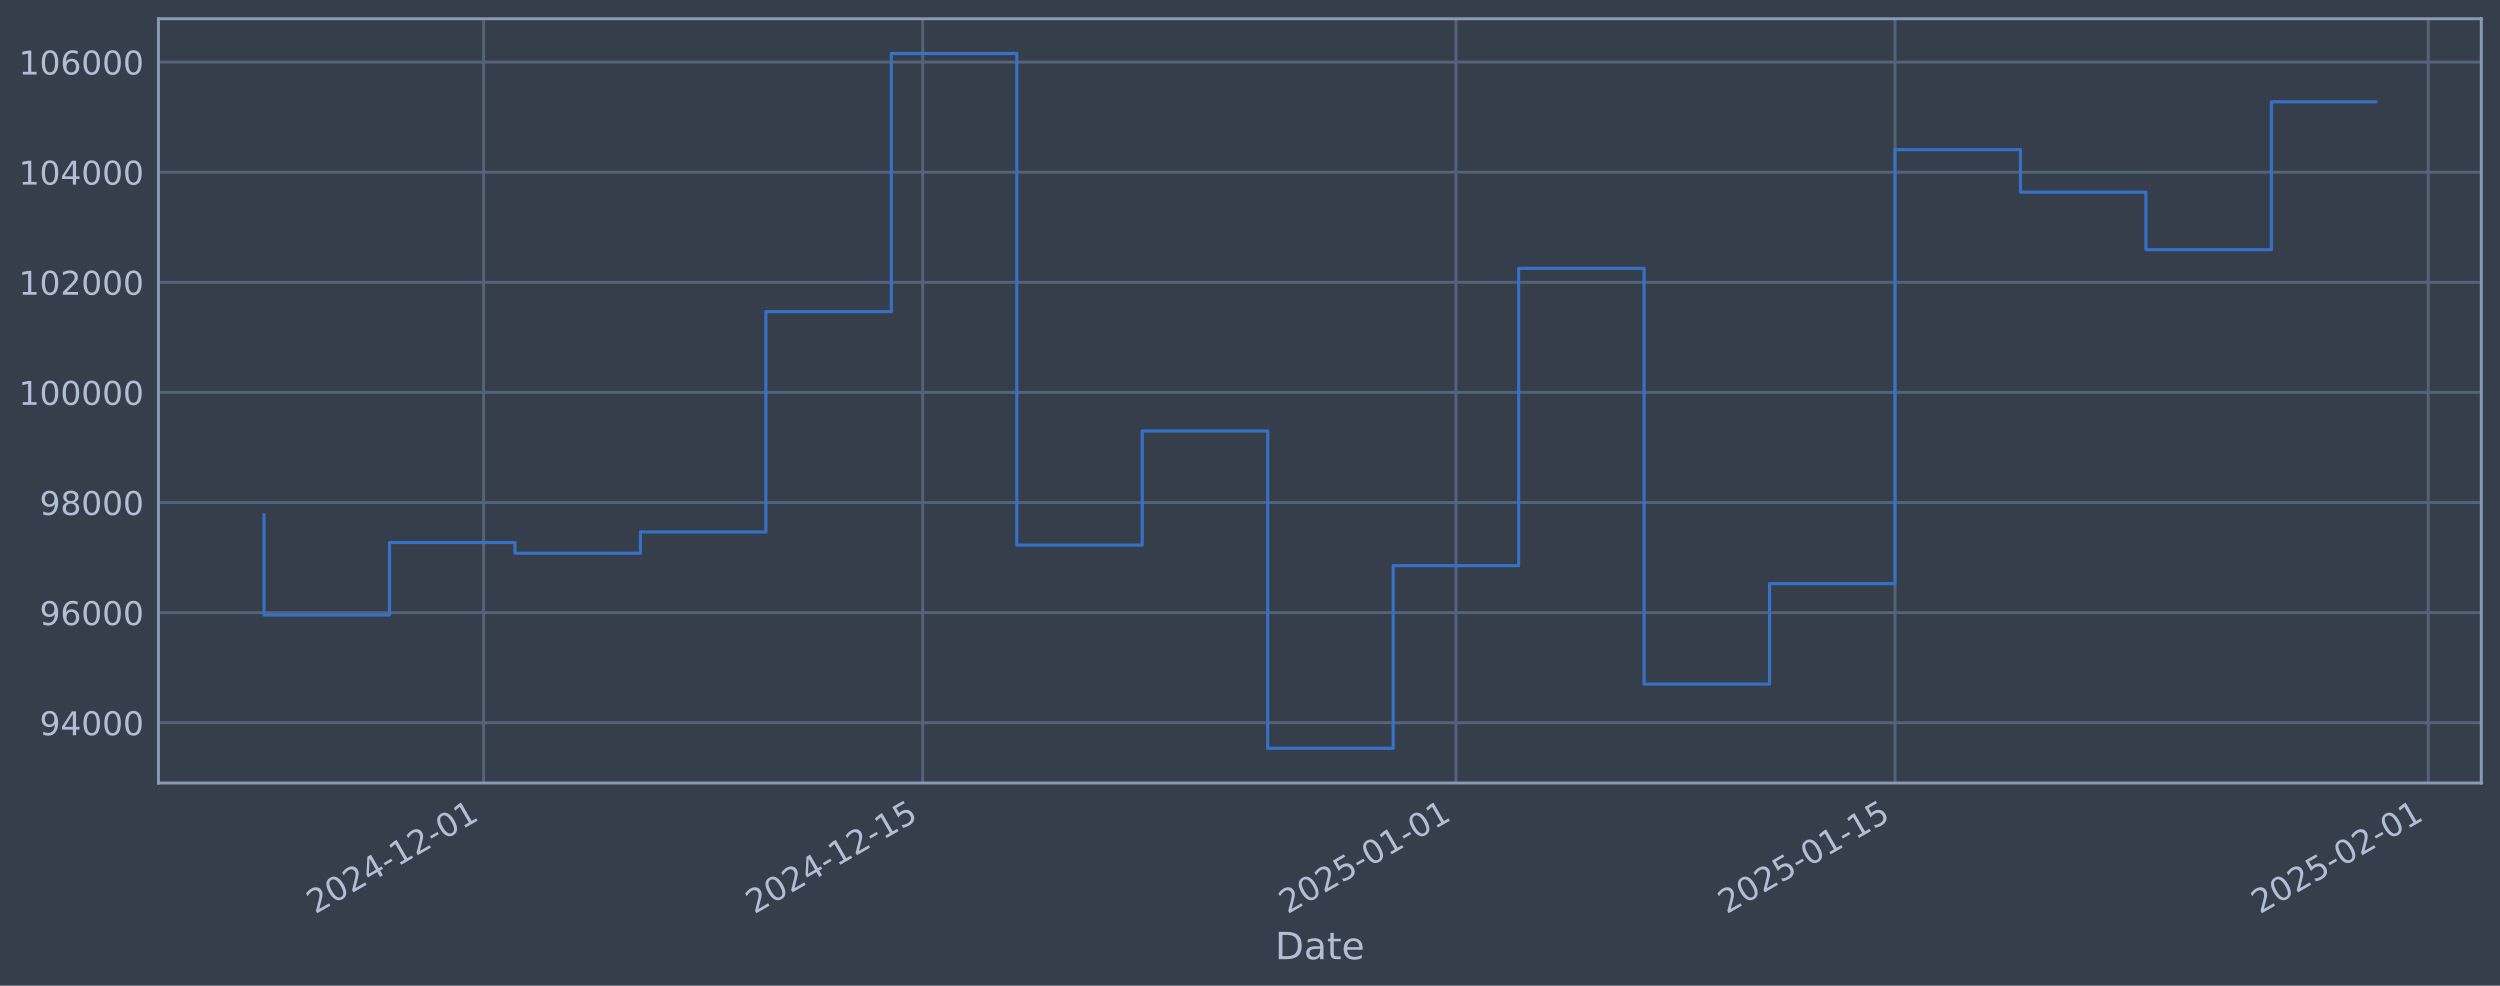
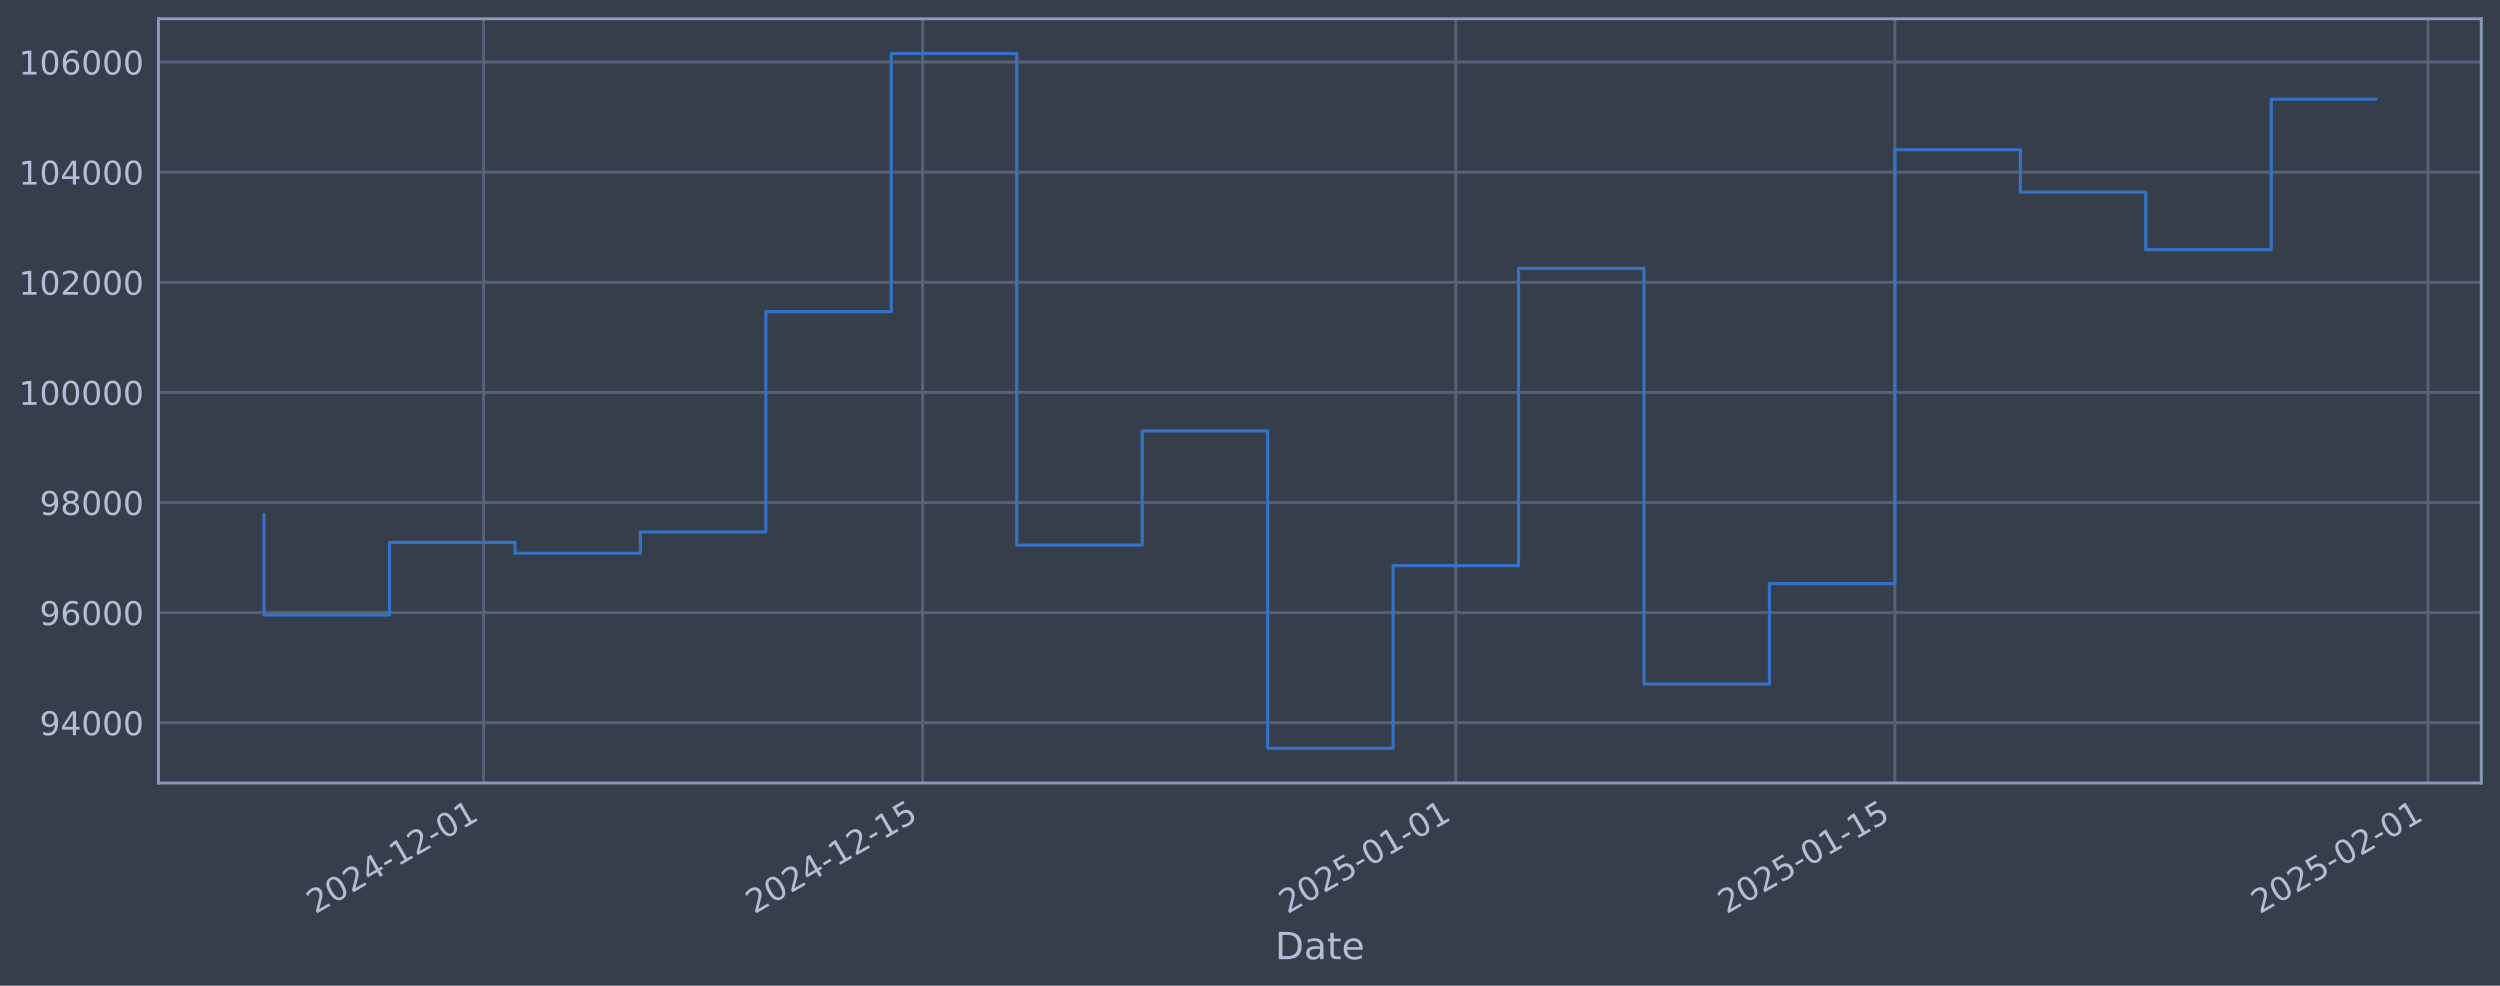
<svg xmlns="http://www.w3.org/2000/svg" xmlns:xlink="http://www.w3.org/1999/xlink" width="960.9pt" height="378.87pt" viewBox="0 0 960.9 378.87" version="1.1">
  <defs>
    <style type="text/css">*{stroke-linejoin: round; stroke-linecap: butt}</style>
  </defs>
  <g id="figure_1">
    <g id="patch_1">
      <path d="M 0 378.87  L 960.9 378.87  L 960.9 0  L 0 0  z " style="fill: #373e4b" />
    </g>
    <g id="axes_1">
      <g id="patch_2">
        <path d="M 60.901 300.96  L 953.701 300.96  L 953.701 7.2  L 60.901 7.2  z " style="fill: #373e4b" />
      </g>
      <g id="matplotlib.axis_1">
        <g id="xtick_1">
          <g id="line2d_1">
-             <path d="M 185.871 300.96  L 185.871 7.2  " clip-path="url(#p2b28a2981e)" style="fill: none; stroke: #546379; stroke-width: 1.12; stroke-linecap: square" />
+             <path d="M 185.864 300.96  L 185.864 7.2  " clip-path="url(#peccbb7064e)" style="fill: none; stroke: #546379; stroke-width: 1.12; stroke-linecap: square" />
          </g>
          <g id="line2d_2" />
          <g id="text_1">
-             <g style="fill: #b1bed6" transform="translate(121.1451 351.4642) rotate(-30) scale(0.126 -0.126)">
+             <g style="fill: #b1bed6" transform="translate(121.1384 351.4642) rotate(-30) scale(0.126 -0.126)">
              <defs>
                <path id="DejaVuSans-32" d="M 1228 531  L 3431 531  L 3431 0  L 469 0  L 469 531  Q 828 903 1448 1529  Q 2069 2156 2228 2338  Q 2531 2678 2651 2914  Q 2772 3150 2772 3378  Q 2772 3750 2511 3984  Q 2250 4219 1831 4219  Q 1534 4219 1204 4116  Q 875 4013 500 3803  L 500 4441  Q 881 4594 1212 4672  Q 1544 4750 1819 4750  Q 2544 4750 2975 4387  Q 3406 4025 3406 3419  Q 3406 3131 3298 2873  Q 3191 2616 2906 2266  Q 2828 2175 2409 1742  Q 1991 1309 1228 531  z " transform="scale(0.015625)" />
                <path id="DejaVuSans-30" d="M 2034 4250  Q 1547 4250 1301 3770  Q 1056 3291 1056 2328  Q 1056 1369 1301 889  Q 1547 409 2034 409  Q 2525 409 2770 889  Q 3016 1369 3016 2328  Q 3016 3291 2770 3770  Q 2525 4250 2034 4250  z M 2034 4750  Q 2819 4750 3233 4129  Q 3647 3509 3647 2328  Q 3647 1150 3233 529  Q 2819 -91 2034 -91  Q 1250 -91 836 529  Q 422 1150 422 2328  Q 422 3509 836 4129  Q 1250 4750 2034 4750  z " transform="scale(0.015625)" />
                <path id="DejaVuSans-34" d="M 2419 4116  L 825 1625  L 2419 1625  L 2419 4116  z M 2253 4666  L 3047 4666  L 3047 1625  L 3713 1625  L 3713 1100  L 3047 1100  L 3047 0  L 2419 0  L 2419 1100  L 313 1100  L 313 1709  L 2253 4666  z " transform="scale(0.015625)" />
                <path id="DejaVuSans-2d" d="M 313 2009  L 1997 2009  L 1997 1497  L 313 1497  L 313 2009  z " transform="scale(0.015625)" />
                <path id="DejaVuSans-31" d="M 794 531  L 1825 531  L 1825 4091  L 703 3866  L 703 4441  L 1819 4666  L 2450 4666  L 2450 531  L 3481 531  L 3481 0  L 794 0  L 794 531  z " transform="scale(0.015625)" />
              </defs>
              <use xlink:href="#DejaVuSans-32" />
              <use xlink:href="#DejaVuSans-30" transform="translate(63.62305 0)" />
              <use xlink:href="#DejaVuSans-32" transform="translate(127.2461 0)" />
              <use xlink:href="#DejaVuSans-34" transform="translate(190.8691 0)" />
              <use xlink:href="#DejaVuSans-2d" transform="translate(254.4922 0)" />
              <use xlink:href="#DejaVuSans-31" transform="translate(290.5762 0)" />
              <use xlink:href="#DejaVuSans-32" transform="translate(354.1992 0)" />
              <use xlink:href="#DejaVuSans-2d" transform="translate(417.8223 0)" />
              <use xlink:href="#DejaVuSans-30" transform="translate(453.9062 0)" />
              <use xlink:href="#DejaVuSans-31" transform="translate(517.5293 0)" />
            </g>
          </g>
        </g>
        <g id="xtick_2">
          <g id="line2d_3">
-             <path d="M 354.647 300.96  L 354.647 7.2  " clip-path="url(#p2b28a2981e)" style="fill: none; stroke: #546379; stroke-width: 1.12; stroke-linecap: square" />
+             <path d="M 354.627 300.96  L 354.627 7.2  " clip-path="url(#peccbb7064e)" style="fill: none; stroke: #546379; stroke-width: 1.12; stroke-linecap: square" />
          </g>
          <g id="line2d_4" />
          <g id="text_2">
-             <g style="fill: #b1bed6" transform="translate(289.9217 351.4642) rotate(-30) scale(0.126 -0.126)">
+             <g style="fill: #b1bed6" transform="translate(289.9017 351.4642) rotate(-30) scale(0.126 -0.126)">
              <defs>
                <path id="DejaVuSans-35" d="M 691 4666  L 3169 4666  L 3169 4134  L 1269 4134  L 1269 2991  Q 1406 3038 1543 3061  Q 1681 3084 1819 3084  Q 2600 3084 3056 2656  Q 3513 2228 3513 1497  Q 3513 744 3044 326  Q 2575 -91 1722 -91  Q 1428 -91 1123 -41  Q 819 9 494 109  L 494 744  Q 775 591 1075 516  Q 1375 441 1709 441  Q 2250 441 2565 725  Q 2881 1009 2881 1497  Q 2881 1984 2565 2268  Q 2250 2553 1709 2553  Q 1456 2553 1204 2497  Q 953 2441 691 2322  L 691 4666  z " transform="scale(0.015625)" />
              </defs>
              <use xlink:href="#DejaVuSans-32" />
              <use xlink:href="#DejaVuSans-30" transform="translate(63.62305 0)" />
              <use xlink:href="#DejaVuSans-32" transform="translate(127.2461 0)" />
              <use xlink:href="#DejaVuSans-34" transform="translate(190.8691 0)" />
              <use xlink:href="#DejaVuSans-2d" transform="translate(254.4922 0)" />
              <use xlink:href="#DejaVuSans-31" transform="translate(290.5762 0)" />
              <use xlink:href="#DejaVuSans-32" transform="translate(354.1992 0)" />
              <use xlink:href="#DejaVuSans-2d" transform="translate(417.8223 0)" />
              <use xlink:href="#DejaVuSans-31" transform="translate(453.9062 0)" />
              <use xlink:href="#DejaVuSans-35" transform="translate(517.5293 0)" />
            </g>
          </g>
        </g>
        <g id="xtick_3">
          <g id="line2d_5">
-             <path d="M 559.59 300.96  L 559.59 7.2  " clip-path="url(#p2b28a2981e)" style="fill: none; stroke: #546379; stroke-width: 1.12; stroke-linecap: square" />
+             <path d="M 559.554 300.96  L 559.554 7.2  " clip-path="url(#peccbb7064e)" style="fill: none; stroke: #546379; stroke-width: 1.12; stroke-linecap: square" />
          </g>
          <g id="line2d_6" />
          <g id="text_3">
-             <g style="fill: #b1bed6" transform="translate(494.8647 351.4642) rotate(-30) scale(0.126 -0.126)">
+             <g style="fill: #b1bed6" transform="translate(494.8285 351.4642) rotate(-30) scale(0.126 -0.126)">
              <use xlink:href="#DejaVuSans-32" />
              <use xlink:href="#DejaVuSans-30" transform="translate(63.62305 0)" />
              <use xlink:href="#DejaVuSans-32" transform="translate(127.2461 0)" />
              <use xlink:href="#DejaVuSans-35" transform="translate(190.8691 0)" />
              <use xlink:href="#DejaVuSans-2d" transform="translate(254.4922 0)" />
              <use xlink:href="#DejaVuSans-30" transform="translate(290.5762 0)" />
              <use xlink:href="#DejaVuSans-31" transform="translate(354.1992 0)" />
              <use xlink:href="#DejaVuSans-2d" transform="translate(417.8223 0)" />
              <use xlink:href="#DejaVuSans-30" transform="translate(453.9062 0)" />
              <use xlink:href="#DejaVuSans-31" transform="translate(517.5293 0)" />
            </g>
          </g>
        </g>
        <g id="xtick_4">
          <g id="line2d_7">
-             <path d="M 728.367 300.96  L 728.367 7.2  " clip-path="url(#p2b28a2981e)" style="fill: none; stroke: #546379; stroke-width: 1.12; stroke-linecap: square" />
+             <path d="M 728.317 300.96  L 728.317 7.2  " clip-path="url(#peccbb7064e)" style="fill: none; stroke: #546379; stroke-width: 1.12; stroke-linecap: square" />
          </g>
          <g id="line2d_8" />
          <g id="text_4">
-             <g style="fill: #b1bed6" transform="translate(663.6413 351.4642) rotate(-30) scale(0.126 -0.126)">
+             <g style="fill: #b1bed6" transform="translate(663.5917 351.4642) rotate(-30) scale(0.126 -0.126)">
              <use xlink:href="#DejaVuSans-32" />
              <use xlink:href="#DejaVuSans-30" transform="translate(63.62305 0)" />
              <use xlink:href="#DejaVuSans-32" transform="translate(127.2461 0)" />
              <use xlink:href="#DejaVuSans-35" transform="translate(190.8691 0)" />
              <use xlink:href="#DejaVuSans-2d" transform="translate(254.4922 0)" />
              <use xlink:href="#DejaVuSans-30" transform="translate(290.5762 0)" />
              <use xlink:href="#DejaVuSans-31" transform="translate(354.1992 0)" />
              <use xlink:href="#DejaVuSans-2d" transform="translate(417.8223 0)" />
              <use xlink:href="#DejaVuSans-31" transform="translate(453.9062 0)" />
              <use xlink:href="#DejaVuSans-35" transform="translate(517.5293 0)" />
            </g>
          </g>
        </g>
        <g id="xtick_5">
          <g id="line2d_9">
-             <path d="M 933.31 300.96  L 933.31 7.2  " clip-path="url(#p2b28a2981e)" style="fill: none; stroke: #546379; stroke-width: 1.12; stroke-linecap: square" />
+             <path d="M 933.244 300.96  L 933.244 7.2  " clip-path="url(#peccbb7064e)" style="fill: none; stroke: #546379; stroke-width: 1.12; stroke-linecap: square" />
          </g>
          <g id="line2d_10" />
          <g id="text_5">
-             <g style="fill: #b1bed6" transform="translate(868.5843 351.4642) rotate(-30) scale(0.126 -0.126)">
+             <g style="fill: #b1bed6" transform="translate(868.5185 351.4642) rotate(-30) scale(0.126 -0.126)">
              <use xlink:href="#DejaVuSans-32" />
              <use xlink:href="#DejaVuSans-30" transform="translate(63.62305 0)" />
              <use xlink:href="#DejaVuSans-32" transform="translate(127.2461 0)" />
              <use xlink:href="#DejaVuSans-35" transform="translate(190.8691 0)" />
              <use xlink:href="#DejaVuSans-2d" transform="translate(254.4922 0)" />
              <use xlink:href="#DejaVuSans-30" transform="translate(290.5762 0)" />
              <use xlink:href="#DejaVuSans-32" transform="translate(354.1992 0)" />
              <use xlink:href="#DejaVuSans-2d" transform="translate(417.8223 0)" />
              <use xlink:href="#DejaVuSans-30" transform="translate(453.9062 0)" />
              <use xlink:href="#DejaVuSans-31" transform="translate(517.5293 0)" />
            </g>
          </g>
        </g>
        <g id="text_6">
          <g style="fill: #b1bed6" transform="translate(490.0914 368.6753) scale(0.144 -0.144)">
            <defs>
              <path id="DejaVuSans-44" d="M 1259 4147  L 1259 519  L 2022 519  Q 2988 519 3436 956  Q 3884 1394 3884 2338  Q 3884 3275 3436 3711  Q 2988 4147 2022 4147  L 1259 4147  z M 628 4666  L 1925 4666  Q 3281 4666 3915 4102  Q 4550 3538 4550 2338  Q 4550 1131 3912 565  Q 3275 0 1925 0  L 628 0  L 628 4666  z " transform="scale(0.015625)" />
              <path id="DejaVuSans-61" d="M 2194 1759  Q 1497 1759 1228 1600  Q 959 1441 959 1056  Q 959 750 1161 570  Q 1363 391 1709 391  Q 2188 391 2477 730  Q 2766 1069 2766 1631  L 2766 1759  L 2194 1759  z M 3341 1997  L 3341 0  L 2766 0  L 2766 531  Q 2569 213 2275 61  Q 1981 -91 1556 -91  Q 1019 -91 701 211  Q 384 513 384 1019  Q 384 1609 779 1909  Q 1175 2209 1959 2209  L 2766 2209  L 2766 2266  Q 2766 2663 2505 2880  Q 2244 3097 1772 3097  Q 1472 3097 1187 3025  Q 903 2953 641 2809  L 641 3341  Q 956 3463 1253 3523  Q 1550 3584 1831 3584  Q 2591 3584 2966 3190  Q 3341 2797 3341 1997  z " transform="scale(0.015625)" />
              <path id="DejaVuSans-74" d="M 1172 4494  L 1172 3500  L 2356 3500  L 2356 3053  L 1172 3053  L 1172 1153  Q 1172 725 1289 603  Q 1406 481 1766 481  L 2356 481  L 2356 0  L 1766 0  Q 1100 0 847 248  Q 594 497 594 1153  L 594 3053  L 172 3053  L 172 3500  L 594 3500  L 594 4494  L 1172 4494  z " transform="scale(0.015625)" />
              <path id="DejaVuSans-65" d="M 3597 1894  L 3597 1613  L 953 1613  Q 991 1019 1311 708  Q 1631 397 2203 397  Q 2534 397 2845 478  Q 3156 559 3463 722  L 3463 178  Q 3153 47 2828 -22  Q 2503 -91 2169 -91  Q 1331 -91 842 396  Q 353 884 353 1716  Q 353 2575 817 3079  Q 1281 3584 2069 3584  Q 2775 3584 3186 3129  Q 3597 2675 3597 1894  z M 3022 2063  Q 3016 2534 2758 2815  Q 2500 3097 2075 3097  Q 1594 3097 1305 2825  Q 1016 2553 972 2059  L 3022 2063  z " transform="scale(0.015625)" />
            </defs>
            <use xlink:href="#DejaVuSans-44" />
            <use xlink:href="#DejaVuSans-61" transform="translate(77.00195 0)" />
            <use xlink:href="#DejaVuSans-74" transform="translate(138.2812 0)" />
            <use xlink:href="#DejaVuSans-65" transform="translate(177.4902 0)" />
          </g>
        </g>
      </g>
      <g id="matplotlib.axis_2">
        <g id="ytick_1">
          <g id="line2d_11">
-             <path d="M 60.901 277.797  L 953.701 277.797  " clip-path="url(#p2b28a2981e)" style="fill: none; stroke: #546379; stroke-width: 1.12; stroke-linecap: square" />
+             <path d="M 60.901 277.797  L 953.701 277.797  " clip-path="url(#peccbb7064e)" style="fill: none; stroke: #546379; stroke-width: 1.12; stroke-linecap: square" />
          </g>
          <g id="line2d_12" />
          <g id="text_7">
            <g style="fill: #b1bed6" transform="translate(15.21675 282.5841) scale(0.126 -0.126)">
              <defs>
                <path id="DejaVuSans-39" d="M 703 97  L 703 672  Q 941 559 1184 500  Q 1428 441 1663 441  Q 2288 441 2617 861  Q 2947 1281 2994 2138  Q 2813 1869 2534 1725  Q 2256 1581 1919 1581  Q 1219 1581 811 2004  Q 403 2428 403 3163  Q 403 3881 828 4315  Q 1253 4750 1959 4750  Q 2769 4750 3195 4129  Q 3622 3509 3622 2328  Q 3622 1225 3098 567  Q 2575 -91 1691 -91  Q 1453 -91 1209 -44  Q 966 3 703 97  z M 1959 2075  Q 2384 2075 2632 2365  Q 2881 2656 2881 3163  Q 2881 3666 2632 3958  Q 2384 4250 1959 4250  Q 1534 4250 1286 3958  Q 1038 3666 1038 3163  Q 1038 2656 1286 2365  Q 1534 2075 1959 2075  z " transform="scale(0.015625)" />
              </defs>
              <use xlink:href="#DejaVuSans-39" />
              <use xlink:href="#DejaVuSans-34" transform="translate(63.62305 0)" />
              <use xlink:href="#DejaVuSans-30" transform="translate(127.2461 0)" />
              <use xlink:href="#DejaVuSans-30" transform="translate(190.8691 0)" />
              <use xlink:href="#DejaVuSans-30" transform="translate(254.4922 0)" />
            </g>
          </g>
        </g>
        <g id="ytick_2">
          <g id="line2d_13">
-             <path d="M 60.901 235.473  L 953.701 235.473  " clip-path="url(#p2b28a2981e)" style="fill: none; stroke: #546379; stroke-width: 1.12; stroke-linecap: square" />
+             <path d="M 60.901 235.473  L 953.701 235.473  " clip-path="url(#peccbb7064e)" style="fill: none; stroke: #546379; stroke-width: 1.12; stroke-linecap: square" />
          </g>
          <g id="line2d_14" />
          <g id="text_8">
            <g style="fill: #b1bed6" transform="translate(15.21675 240.2602) scale(0.126 -0.126)">
              <defs>
                <path id="DejaVuSans-36" d="M 2113 2584  Q 1688 2584 1439 2293  Q 1191 2003 1191 1497  Q 1191 994 1439 701  Q 1688 409 2113 409  Q 2538 409 2786 701  Q 3034 994 3034 1497  Q 3034 2003 2786 2293  Q 2538 2584 2113 2584  z M 3366 4563  L 3366 3988  Q 3128 4100 2886 4159  Q 2644 4219 2406 4219  Q 1781 4219 1451 3797  Q 1122 3375 1075 2522  Q 1259 2794 1537 2939  Q 1816 3084 2150 3084  Q 2853 3084 3261 2657  Q 3669 2231 3669 1497  Q 3669 778 3244 343  Q 2819 -91 2113 -91  Q 1303 -91 875 529  Q 447 1150 447 2328  Q 447 3434 972 4092  Q 1497 4750 2381 4750  Q 2619 4750 2861 4703  Q 3103 4656 3366 4563  z " transform="scale(0.015625)" />
              </defs>
              <use xlink:href="#DejaVuSans-39" />
              <use xlink:href="#DejaVuSans-36" transform="translate(63.62305 0)" />
              <use xlink:href="#DejaVuSans-30" transform="translate(127.2461 0)" />
              <use xlink:href="#DejaVuSans-30" transform="translate(190.8691 0)" />
              <use xlink:href="#DejaVuSans-30" transform="translate(254.4922 0)" />
            </g>
          </g>
        </g>
        <g id="ytick_3">
          <g id="line2d_15">
-             <path d="M 60.901 193.149  L 953.701 193.149  " clip-path="url(#p2b28a2981e)" style="fill: none; stroke: #546379; stroke-width: 1.12; stroke-linecap: square" />
+             <path d="M 60.901 193.149  L 953.701 193.149  " clip-path="url(#peccbb7064e)" style="fill: none; stroke: #546379; stroke-width: 1.12; stroke-linecap: square" />
          </g>
          <g id="line2d_16" />
          <g id="text_9">
            <g style="fill: #b1bed6" transform="translate(15.21675 197.9364) scale(0.126 -0.126)">
              <defs>
                <path id="DejaVuSans-38" d="M 2034 2216  Q 1584 2216 1326 1975  Q 1069 1734 1069 1313  Q 1069 891 1326 650  Q 1584 409 2034 409  Q 2484 409 2743 651  Q 3003 894 3003 1313  Q 3003 1734 2745 1975  Q 2488 2216 2034 2216  z M 1403 2484  Q 997 2584 770 2862  Q 544 3141 544 3541  Q 544 4100 942 4425  Q 1341 4750 2034 4750  Q 2731 4750 3128 4425  Q 3525 4100 3525 3541  Q 3525 3141 3298 2862  Q 3072 2584 2669 2484  Q 3125 2378 3379 2068  Q 3634 1759 3634 1313  Q 3634 634 3220 271  Q 2806 -91 2034 -91  Q 1263 -91 848 271  Q 434 634 434 1313  Q 434 1759 690 2068  Q 947 2378 1403 2484  z M 1172 3481  Q 1172 3119 1398 2916  Q 1625 2713 2034 2713  Q 2441 2713 2670 2916  Q 2900 3119 2900 3481  Q 2900 3844 2670 4047  Q 2441 4250 2034 4250  Q 1625 4250 1398 4047  Q 1172 3844 1172 3481  z " transform="scale(0.015625)" />
              </defs>
              <use xlink:href="#DejaVuSans-39" />
              <use xlink:href="#DejaVuSans-38" transform="translate(63.62305 0)" />
              <use xlink:href="#DejaVuSans-30" transform="translate(127.2461 0)" />
              <use xlink:href="#DejaVuSans-30" transform="translate(190.8691 0)" />
              <use xlink:href="#DejaVuSans-30" transform="translate(254.4922 0)" />
            </g>
          </g>
        </g>
        <g id="ytick_4">
          <g id="line2d_17">
-             <path d="M 60.901 150.826  L 953.701 150.826  " clip-path="url(#p2b28a2981e)" style="fill: none; stroke: #546379; stroke-width: 1.12; stroke-linecap: square" />
+             <path d="M 60.901 150.826  L 953.701 150.826  " clip-path="url(#peccbb7064e)" style="fill: none; stroke: #546379; stroke-width: 1.12; stroke-linecap: square" />
          </g>
          <g id="line2d_18" />
          <g id="text_10">
            <g style="fill: #b1bed6" transform="translate(7.2 155.6126) scale(0.126 -0.126)">
              <use xlink:href="#DejaVuSans-31" />
              <use xlink:href="#DejaVuSans-30" transform="translate(63.62305 0)" />
              <use xlink:href="#DejaVuSans-30" transform="translate(127.2461 0)" />
              <use xlink:href="#DejaVuSans-30" transform="translate(190.8691 0)" />
              <use xlink:href="#DejaVuSans-30" transform="translate(254.4922 0)" />
              <use xlink:href="#DejaVuSans-30" transform="translate(318.1152 0)" />
            </g>
          </g>
        </g>
        <g id="ytick_5">
          <g id="line2d_19">
-             <path d="M 60.901 108.502  L 953.701 108.502  " clip-path="url(#p2b28a2981e)" style="fill: none; stroke: #546379; stroke-width: 1.12; stroke-linecap: square" />
+             <path d="M 60.901 108.502  L 953.701 108.502  " clip-path="url(#peccbb7064e)" style="fill: none; stroke: #546379; stroke-width: 1.12; stroke-linecap: square" />
          </g>
          <g id="line2d_20" />
          <g id="text_11">
            <g style="fill: #b1bed6" transform="translate(7.2 113.2888) scale(0.126 -0.126)">
              <use xlink:href="#DejaVuSans-31" />
              <use xlink:href="#DejaVuSans-30" transform="translate(63.62305 0)" />
              <use xlink:href="#DejaVuSans-32" transform="translate(127.2461 0)" />
              <use xlink:href="#DejaVuSans-30" transform="translate(190.8691 0)" />
              <use xlink:href="#DejaVuSans-30" transform="translate(254.4922 0)" />
              <use xlink:href="#DejaVuSans-30" transform="translate(318.1152 0)" />
            </g>
          </g>
        </g>
        <g id="ytick_6">
          <g id="line2d_21">
-             <path d="M 60.901 66.178  L 953.701 66.178  " clip-path="url(#p2b28a2981e)" style="fill: none; stroke: #546379; stroke-width: 1.12; stroke-linecap: square" />
+             <path d="M 60.901 66.178  L 953.701 66.178  " clip-path="url(#peccbb7064e)" style="fill: none; stroke: #546379; stroke-width: 1.12; stroke-linecap: square" />
          </g>
          <g id="line2d_22" />
          <g id="text_12">
            <g style="fill: #b1bed6" transform="translate(7.2 70.96502) scale(0.126 -0.126)">
              <use xlink:href="#DejaVuSans-31" />
              <use xlink:href="#DejaVuSans-30" transform="translate(63.62305 0)" />
              <use xlink:href="#DejaVuSans-34" transform="translate(127.2461 0)" />
              <use xlink:href="#DejaVuSans-30" transform="translate(190.8691 0)" />
              <use xlink:href="#DejaVuSans-30" transform="translate(254.4922 0)" />
              <use xlink:href="#DejaVuSans-30" transform="translate(318.1152 0)" />
            </g>
          </g>
        </g>
        <g id="ytick_7">
          <g id="line2d_23">
-             <path d="M 60.901 23.854  L 953.701 23.854  " clip-path="url(#p2b28a2981e)" style="fill: none; stroke: #546379; stroke-width: 1.12; stroke-linecap: square" />
+             <path d="M 60.901 23.854  L 953.701 23.854  " clip-path="url(#peccbb7064e)" style="fill: none; stroke: #546379; stroke-width: 1.12; stroke-linecap: square" />
          </g>
          <g id="line2d_24" />
          <g id="text_13">
            <g style="fill: #b1bed6" transform="translate(7.2 28.64121) scale(0.126 -0.126)">
              <use xlink:href="#DejaVuSans-31" />
              <use xlink:href="#DejaVuSans-30" transform="translate(63.62305 0)" />
              <use xlink:href="#DejaVuSans-36" transform="translate(127.2461 0)" />
              <use xlink:href="#DejaVuSans-30" transform="translate(190.8691 0)" />
              <use xlink:href="#DejaVuSans-30" transform="translate(254.4922 0)" />
              <use xlink:href="#DejaVuSans-30" transform="translate(318.1152 0)" />
            </g>
          </g>
        </g>
      </g>
      <g id="line2d_25">
-         <path d="M 101.482 197.87  L 101.482 236.383  L 149.704 236.383  L 149.704 208.521  L 197.926 208.521  L 197.926 212.628  L 246.148 212.628  L 246.148 204.459  L 294.37 204.459  L 294.37 119.77  L 342.592 119.77  L 342.592 20.553  L 390.814 20.553  L 390.814 209.517  L 439.035 209.517  L 439.035 165.636  L 487.257 165.636  L 487.257 287.607  L 535.479 287.607  L 535.479 217.409  L 583.701 217.409  L 583.701 103.141  L 631.923 103.141  L 631.923 262.927  L 680.145 262.927  L 680.145 224.318  L 728.367 224.318  L 728.367 57.525  L 776.589 57.525  L 776.589 73.859  L 824.811 73.859  L 824.811 95.961  L 873.032 95.961  L 873.032 39.134  L 913.119 39.134  " clip-path="url(#p2b28a2981e)" style="fill: none; stroke: #3572c6; stroke-width: 1.2; stroke-linecap: square" />
+         <path d="M 101.482 197.87  L 101.482 236.383  L 149.7 236.383  L 149.7 208.521  L 197.918 208.521  L 197.918 212.628  L 246.137 212.628  L 246.137 204.459  L 294.355 204.459  L 294.355 119.77  L 342.573 119.77  L 342.573 20.553  L 390.791 20.553  L 390.791 209.517  L 439.009 209.517  L 439.009 165.636  L 487.227 165.636  L 487.227 287.607  L 535.445 287.607  L 535.445 217.409  L 583.663 217.409  L 583.663 103.141  L 631.881 103.141  L 631.881 262.927  L 680.099 262.927  L 680.099 224.318  L 728.317 224.318  L 728.317 57.525  L 776.535 57.525  L 776.535 73.859  L 824.753 73.859  L 824.753 95.961  L 872.971 95.961  L 872.971 38.125  L 913.119 38.125  " clip-path="url(#peccbb7064e)" style="fill: none; stroke: #3572c6; stroke-width: 1.2; stroke-linecap: square" />
      </g>
      <g id="patch_3">
        <path d="M 60.901 300.96  L 60.901 7.2  " style="fill: none; stroke: #899ab8; stroke-width: 1.12; stroke-linejoin: miter; stroke-linecap: square" />
      </g>
      <g id="patch_4">
        <path d="M 953.701 300.96  L 953.701 7.2  " style="fill: none; stroke: #899ab8; stroke-width: 1.12; stroke-linejoin: miter; stroke-linecap: square" />
      </g>
      <g id="patch_5">
        <path d="M 60.901 300.96  L 953.701 300.96  " style="fill: none; stroke: #899ab8; stroke-width: 1.12; stroke-linejoin: miter; stroke-linecap: square" />
      </g>
      <g id="patch_6">
        <path d="M 60.901 7.2  L 953.701 7.2  " style="fill: none; stroke: #899ab8; stroke-width: 1.12; stroke-linejoin: miter; stroke-linecap: square" />
      </g>
    </g>
  </g>
  <defs>
-     <clipPath id="p2b28a2981e">
+     <clipPath id="peccbb7064e">
      <rect x="60.901" y="7.2" width="892.8" height="293.76" />
    </clipPath>
  </defs>
</svg>
